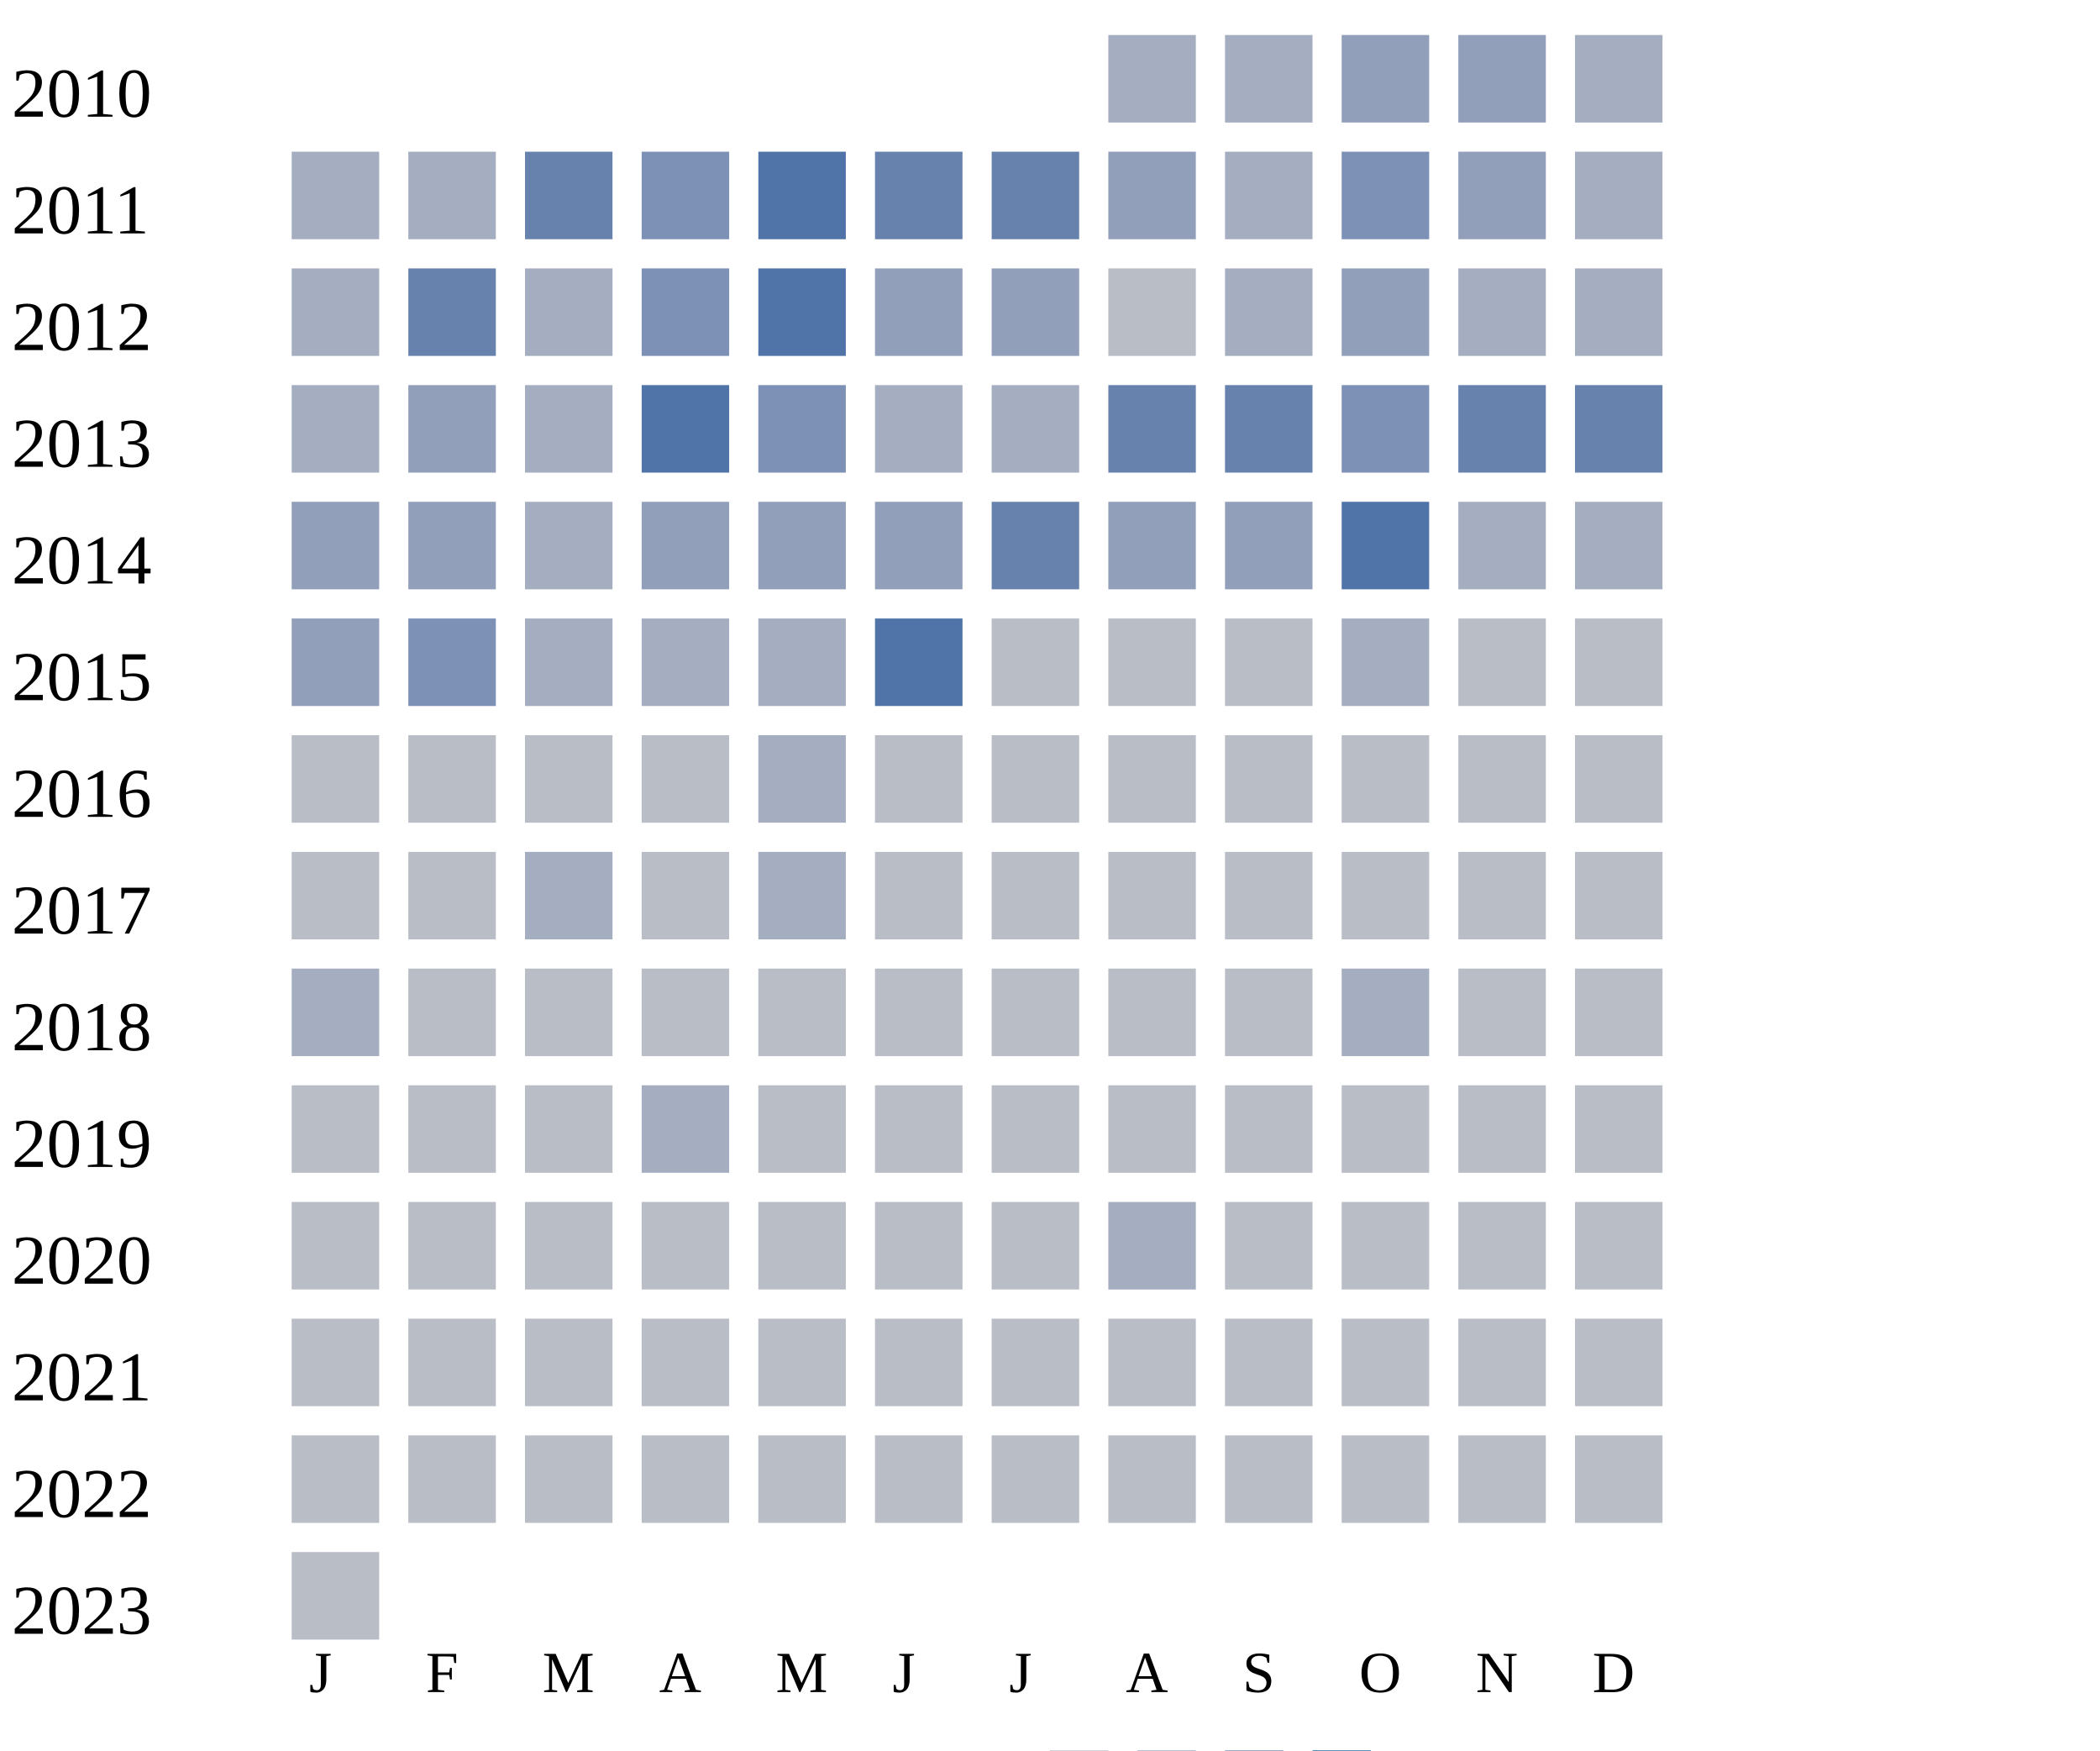
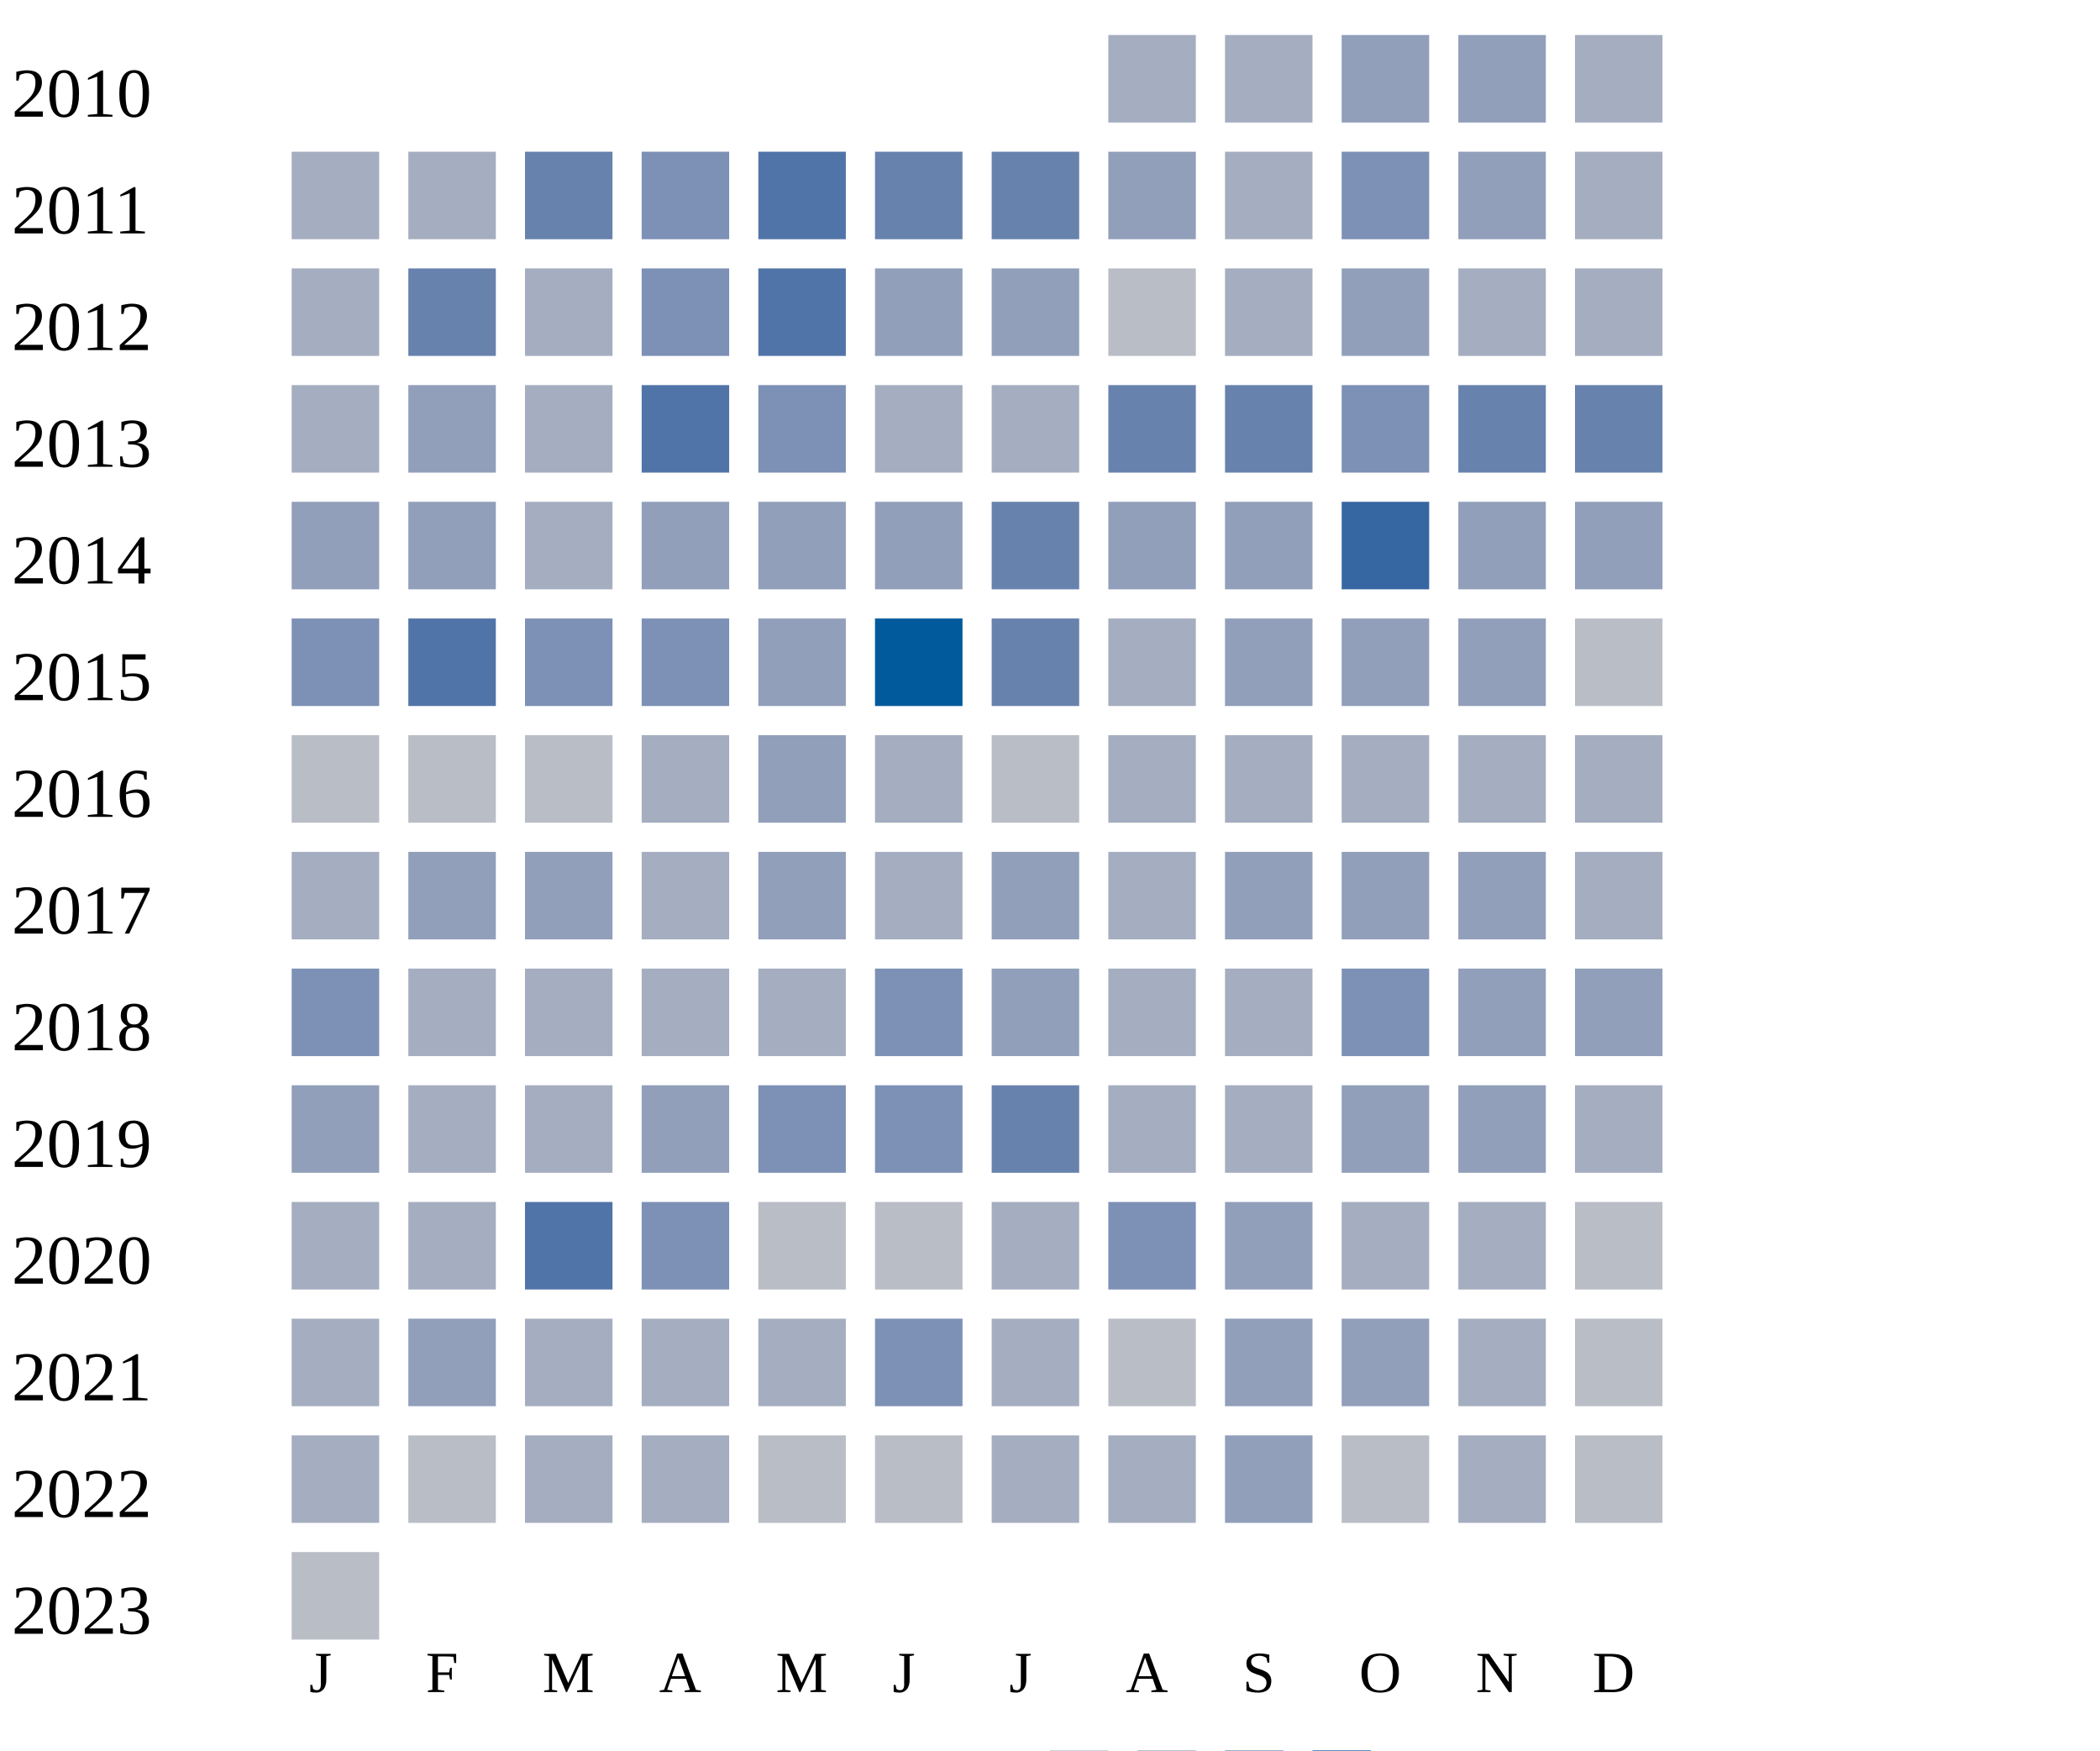
<svg xmlns="http://www.w3.org/2000/svg" width="360" height="300">
  <g transform="translate(0 0)">
    <text x="2" y="20">2010</text>
    <rect x="190" y="6" width="15" height="15" fill="#a5aec0" />
    <rect x="210" y="6" width="15" height="15" fill="#a5aec0" />
    <rect x="230" y="6" width="15" height="15" fill="#919fba" />
    <rect x="250" y="6" width="15" height="15" fill="#919fba" />
    <rect x="270" y="6" width="15" height="15" fill="#a5aec0" />
  </g>
  <g transform="translate(0 20)">
    <text x="2" y="20">2011</text>
    <rect x="50" y="6" width="15" height="15" fill="#a5aec0" />
    <rect x="70" y="6" width="15" height="15" fill="#a5aec0" />
    <rect x="90" y="6" width="15" height="15" fill="#6882ae" />
    <rect x="110" y="6" width="15" height="15" fill="#7d90b5" />
    <rect x="130" y="6" width="15" height="15" fill="#5174a8" />
    <rect x="150" y="6" width="15" height="15" fill="#6882ae" />
    <rect x="170" y="6" width="15" height="15" fill="#6882ae" />
    <rect x="190" y="6" width="15" height="15" fill="#919fba" />
    <rect x="210" y="6" width="15" height="15" fill="#a5aec0" />
    <rect x="230" y="6" width="15" height="15" fill="#7d90b5" />
    <rect x="250" y="6" width="15" height="15" fill="#919fba" />
    <rect x="270" y="6" width="15" height="15" fill="#a5aec0" />
  </g>
  <g transform="translate(0 40)">
    <text x="2" y="20">2012</text>
    <rect x="50" y="6" width="15" height="15" fill="#a5aec0" />
    <rect x="70" y="6" width="15" height="15" fill="#6882ae" />
    <rect x="90" y="6" width="15" height="15" fill="#a5aec0" />
    <rect x="110" y="6" width="15" height="15" fill="#7d90b5" />
    <rect x="130" y="6" width="15" height="15" fill="#5174a8" />
    <rect x="150" y="6" width="15" height="15" fill="#919fba" />
    <rect x="170" y="6" width="15" height="15" fill="#919fba" />
    <rect x="190" y="6" width="15" height="15" fill="#b9bdc6" />
    <rect x="210" y="6" width="15" height="15" fill="#a5aec0" />
    <rect x="230" y="6" width="15" height="15" fill="#919fba" />
    <rect x="250" y="6" width="15" height="15" fill="#a5aec0" />
    <rect x="270" y="6" width="15" height="15" fill="#a5aec0" />
  </g>
  <g transform="translate(0 60)">
    <text x="2" y="20">2013</text>
    <rect x="50" y="6" width="15" height="15" fill="#a5aec0" />
    <rect x="70" y="6" width="15" height="15" fill="#919fba" />
    <rect x="90" y="6" width="15" height="15" fill="#a5aec0" />
    <rect x="110" y="6" width="15" height="15" fill="#5174a8" />
    <rect x="130" y="6" width="15" height="15" fill="#7d90b5" />
    <rect x="150" y="6" width="15" height="15" fill="#a5aec0" />
    <rect x="170" y="6" width="15" height="15" fill="#a5aec0" />
    <rect x="190" y="6" width="15" height="15" fill="#6882ae" />
    <rect x="210" y="6" width="15" height="15" fill="#6882ae" />
    <rect x="230" y="6" width="15" height="15" fill="#7d90b5" />
    <rect x="250" y="6" width="15" height="15" fill="#6882ae" />
    <rect x="270" y="6" width="15" height="15" fill="#6882ae" />
  </g>
  <g transform="translate(0 80)">
    <text x="2" y="20">2014</text>
    <rect x="50" y="6" width="15" height="15" fill="#919fba" />
    <rect x="70" y="6" width="15" height="15" fill="#919fba" />
    <rect x="90" y="6" width="15" height="15" fill="#a5aec0" />
    <rect x="110" y="6" width="15" height="15" fill="#919fba" />
    <rect x="130" y="6" width="15" height="15" fill="#919fba" />
    <rect x="150" y="6" width="15" height="15" fill="#919fba" />
    <rect x="170" y="6" width="15" height="15" fill="#6882ae" />
    <rect x="190" y="6" width="15" height="15" fill="#919fba" />
    <rect x="210" y="6" width="15" height="15" fill="#919fba" />
-     <rect x="230" y="6" width="15" height="15" fill="#5174a8" />
-     <rect x="250" y="6" width="15" height="15" fill="#a5aec0" />
-     <rect x="270" y="6" width="15" height="15" fill="#a5aec0" />
+     <rect x="230" y="6" width="15" height="15" fill="#3667a2" />
+     <rect x="250" y="6" width="15" height="15" fill="#919fba" />
+     <rect x="270" y="6" width="15" height="15" fill="#919fba" />
  </g>
  <g transform="translate(0 100)">
    <text x="2" y="20">2015</text>
-     <rect x="50" y="6" width="15" height="15" fill="#919fba" />
-     <rect x="70" y="6" width="15" height="15" fill="#7d90b5" />
-     <rect x="90" y="6" width="15" height="15" fill="#a5aec0" />
-     <rect x="110" y="6" width="15" height="15" fill="#a5aec0" />
-     <rect x="130" y="6" width="15" height="15" fill="#a5aec0" />
-     <rect x="150" y="6" width="15" height="15" fill="#5174a8" />
-     <rect x="170" y="6" width="15" height="15" fill="#b9bdc6" />
-     <rect x="190" y="6" width="15" height="15" fill="#b9bdc6" />
-     <rect x="210" y="6" width="15" height="15" fill="#b9bdc6" />
-     <rect x="230" y="6" width="15" height="15" fill="#a5aec0" />
-     <rect x="250" y="6" width="15" height="15" fill="#b9bdc6" />
+     <rect x="50" y="6" width="15" height="15" fill="#7d90b5" />
+     <rect x="70" y="6" width="15" height="15" fill="#5174a8" />
+     <rect x="90" y="6" width="15" height="15" fill="#7d90b5" />
+     <rect x="110" y="6" width="15" height="15" fill="#7d90b5" />
+     <rect x="130" y="6" width="15" height="15" fill="#919fba" />
+     <rect x="150" y="6" width="15" height="15" fill="#005a9c" />
+     <rect x="170" y="6" width="15" height="15" fill="#6882ae" />
+     <rect x="190" y="6" width="15" height="15" fill="#a5aec0" />
+     <rect x="210" y="6" width="15" height="15" fill="#919fba" />
+     <rect x="230" y="6" width="15" height="15" fill="#919fba" />
+     <rect x="250" y="6" width="15" height="15" fill="#919fba" />
    <rect x="270" y="6" width="15" height="15" fill="#b9bdc6" />
  </g>
  <g transform="translate(0 120)">
    <text x="2" y="20">2016</text>
    <rect x="50" y="6" width="15" height="15" fill="#b9bdc6" />
    <rect x="70" y="6" width="15" height="15" fill="#b9bdc6" />
    <rect x="90" y="6" width="15" height="15" fill="#b9bdc6" />
-     <rect x="110" y="6" width="15" height="15" fill="#b9bdc6" />
-     <rect x="130" y="6" width="15" height="15" fill="#a5aec0" />
-     <rect x="150" y="6" width="15" height="15" fill="#b9bdc6" />
+     <rect x="110" y="6" width="15" height="15" fill="#a5aec0" />
+     <rect x="130" y="6" width="15" height="15" fill="#919fba" />
+     <rect x="150" y="6" width="15" height="15" fill="#a5aec0" />
    <rect x="170" y="6" width="15" height="15" fill="#b9bdc6" />
-     <rect x="190" y="6" width="15" height="15" fill="#b9bdc6" />
-     <rect x="210" y="6" width="15" height="15" fill="#b9bdc6" />
-     <rect x="230" y="6" width="15" height="15" fill="#b9bdc6" />
-     <rect x="250" y="6" width="15" height="15" fill="#b9bdc6" />
-     <rect x="270" y="6" width="15" height="15" fill="#b9bdc6" />
+     <rect x="190" y="6" width="15" height="15" fill="#a5aec0" />
+     <rect x="210" y="6" width="15" height="15" fill="#a5aec0" />
+     <rect x="230" y="6" width="15" height="15" fill="#a5aec0" />
+     <rect x="250" y="6" width="15" height="15" fill="#a5aec0" />
+     <rect x="270" y="6" width="15" height="15" fill="#a5aec0" />
  </g>
  <g transform="translate(0 140)">
    <text x="2" y="20">2017</text>
-     <rect x="50" y="6" width="15" height="15" fill="#b9bdc6" />
-     <rect x="70" y="6" width="15" height="15" fill="#b9bdc6" />
-     <rect x="90" y="6" width="15" height="15" fill="#a5aec0" />
-     <rect x="110" y="6" width="15" height="15" fill="#b9bdc6" />
-     <rect x="130" y="6" width="15" height="15" fill="#a5aec0" />
-     <rect x="150" y="6" width="15" height="15" fill="#b9bdc6" />
-     <rect x="170" y="6" width="15" height="15" fill="#b9bdc6" />
-     <rect x="190" y="6" width="15" height="15" fill="#b9bdc6" />
-     <rect x="210" y="6" width="15" height="15" fill="#b9bdc6" />
-     <rect x="230" y="6" width="15" height="15" fill="#b9bdc6" />
-     <rect x="250" y="6" width="15" height="15" fill="#b9bdc6" />
-     <rect x="270" y="6" width="15" height="15" fill="#b9bdc6" />
+     <rect x="50" y="6" width="15" height="15" fill="#a5aec0" />
+     <rect x="70" y="6" width="15" height="15" fill="#919fba" />
+     <rect x="90" y="6" width="15" height="15" fill="#919fba" />
+     <rect x="110" y="6" width="15" height="15" fill="#a5aec0" />
+     <rect x="130" y="6" width="15" height="15" fill="#919fba" />
+     <rect x="150" y="6" width="15" height="15" fill="#a5aec0" />
+     <rect x="170" y="6" width="15" height="15" fill="#919fba" />
+     <rect x="190" y="6" width="15" height="15" fill="#a5aec0" />
+     <rect x="210" y="6" width="15" height="15" fill="#919fba" />
+     <rect x="230" y="6" width="15" height="15" fill="#919fba" />
+     <rect x="250" y="6" width="15" height="15" fill="#919fba" />
+     <rect x="270" y="6" width="15" height="15" fill="#a5aec0" />
  </g>
  <g transform="translate(0 160)">
    <text x="2" y="20">2018</text>
-     <rect x="50" y="6" width="15" height="15" fill="#a5aec0" />
-     <rect x="70" y="6" width="15" height="15" fill="#b9bdc6" />
-     <rect x="90" y="6" width="15" height="15" fill="#b9bdc6" />
-     <rect x="110" y="6" width="15" height="15" fill="#b9bdc6" />
+     <rect x="50" y="6" width="15" height="15" fill="#7d90b5" />
+     <rect x="70" y="6" width="15" height="15" fill="#a5aec0" />
+     <rect x="90" y="6" width="15" height="15" fill="#a5aec0" />
+     <rect x="110" y="6" width="15" height="15" fill="#a5aec0" />
+     <rect x="130" y="6" width="15" height="15" fill="#a5aec0" />
+     <rect x="150" y="6" width="15" height="15" fill="#7d90b5" />
+     <rect x="170" y="6" width="15" height="15" fill="#919fba" />
+     <rect x="190" y="6" width="15" height="15" fill="#a5aec0" />
+     <rect x="210" y="6" width="15" height="15" fill="#a5aec0" />
+     <rect x="230" y="6" width="15" height="15" fill="#7d90b5" />
+     <rect x="250" y="6" width="15" height="15" fill="#919fba" />
+     <rect x="270" y="6" width="15" height="15" fill="#919fba" />
+   </g>
+   <g transform="translate(0 180)">
+     <text x="2" y="20">2019</text>
+     <rect x="50" y="6" width="15" height="15" fill="#919fba" />
+     <rect x="70" y="6" width="15" height="15" fill="#a5aec0" />
+     <rect x="90" y="6" width="15" height="15" fill="#a5aec0" />
+     <rect x="110" y="6" width="15" height="15" fill="#919fba" />
+     <rect x="130" y="6" width="15" height="15" fill="#7d90b5" />
+     <rect x="150" y="6" width="15" height="15" fill="#7d90b5" />
+     <rect x="170" y="6" width="15" height="15" fill="#6882ae" />
+     <rect x="190" y="6" width="15" height="15" fill="#a5aec0" />
+     <rect x="210" y="6" width="15" height="15" fill="#a5aec0" />
+     <rect x="230" y="6" width="15" height="15" fill="#919fba" />
+     <rect x="250" y="6" width="15" height="15" fill="#919fba" />
+     <rect x="270" y="6" width="15" height="15" fill="#a5aec0" />
+   </g>
+   <g transform="translate(0 200)">
+     <text x="2" y="20">2020</text>
+     <rect x="50" y="6" width="15" height="15" fill="#a5aec0" />
+     <rect x="70" y="6" width="15" height="15" fill="#a5aec0" />
+     <rect x="90" y="6" width="15" height="15" fill="#5174a8" />
+     <rect x="110" y="6" width="15" height="15" fill="#7d90b5" />
    <rect x="130" y="6" width="15" height="15" fill="#b9bdc6" />
    <rect x="150" y="6" width="15" height="15" fill="#b9bdc6" />
-     <rect x="170" y="6" width="15" height="15" fill="#b9bdc6" />
+     <rect x="170" y="6" width="15" height="15" fill="#a5aec0" />
+     <rect x="190" y="6" width="15" height="15" fill="#7d90b5" />
+     <rect x="210" y="6" width="15" height="15" fill="#919fba" />
+     <rect x="230" y="6" width="15" height="15" fill="#a5aec0" />
+     <rect x="250" y="6" width="15" height="15" fill="#a5aec0" />
+     <rect x="270" y="6" width="15" height="15" fill="#b9bdc6" />
+   </g>
+   <g transform="translate(0 220)">
+     <text x="2" y="20">2021</text>
+     <rect x="50" y="6" width="15" height="15" fill="#a5aec0" />
+     <rect x="70" y="6" width="15" height="15" fill="#919fba" />
+     <rect x="90" y="6" width="15" height="15" fill="#a5aec0" />
+     <rect x="110" y="6" width="15" height="15" fill="#a5aec0" />
+     <rect x="130" y="6" width="15" height="15" fill="#a5aec0" />
+     <rect x="150" y="6" width="15" height="15" fill="#7d90b5" />
+     <rect x="170" y="6" width="15" height="15" fill="#a5aec0" />
    <rect x="190" y="6" width="15" height="15" fill="#b9bdc6" />
-     <rect x="210" y="6" width="15" height="15" fill="#b9bdc6" />
-     <rect x="230" y="6" width="15" height="15" fill="#a5aec0" />
-     <rect x="250" y="6" width="15" height="15" fill="#b9bdc6" />
-     <rect x="270" y="6" width="15" height="15" fill="#b9bdc6" />
-   </g>
-   <g transform="translate(0 180)">
-     <text x="2" y="20">2019</text>
-     <rect x="50" y="6" width="15" height="15" fill="#b9bdc6" />
+     <rect x="210" y="6" width="15" height="15" fill="#919fba" />
+     <rect x="230" y="6" width="15" height="15" fill="#919fba" />
+     <rect x="250" y="6" width="15" height="15" fill="#a5aec0" />
+     <rect x="270" y="6" width="15" height="15" fill="#b9bdc6" />
+   </g>
+   <g transform="translate(0 240)">
+     <text x="2" y="20">2022</text>
+     <rect x="50" y="6" width="15" height="15" fill="#a5aec0" />
    <rect x="70" y="6" width="15" height="15" fill="#b9bdc6" />
-     <rect x="90" y="6" width="15" height="15" fill="#b9bdc6" />
+     <rect x="90" y="6" width="15" height="15" fill="#a5aec0" />
    <rect x="110" y="6" width="15" height="15" fill="#a5aec0" />
    <rect x="130" y="6" width="15" height="15" fill="#b9bdc6" />
    <rect x="150" y="6" width="15" height="15" fill="#b9bdc6" />
-     <rect x="170" y="6" width="15" height="15" fill="#b9bdc6" />
-     <rect x="190" y="6" width="15" height="15" fill="#b9bdc6" />
-     <rect x="210" y="6" width="15" height="15" fill="#b9bdc6" />
+     <rect x="170" y="6" width="15" height="15" fill="#a5aec0" />
+     <rect x="190" y="6" width="15" height="15" fill="#a5aec0" />
+     <rect x="210" y="6" width="15" height="15" fill="#919fba" />
    <rect x="230" y="6" width="15" height="15" fill="#b9bdc6" />
-     <rect x="250" y="6" width="15" height="15" fill="#b9bdc6" />
-     <rect x="270" y="6" width="15" height="15" fill="#b9bdc6" />
-   </g>
-   <g transform="translate(0 200)">
-     <text x="2" y="20">2020</text>
-     <rect x="50" y="6" width="15" height="15" fill="#b9bdc6" />
-     <rect x="70" y="6" width="15" height="15" fill="#b9bdc6" />
-     <rect x="90" y="6" width="15" height="15" fill="#b9bdc6" />
-     <rect x="110" y="6" width="15" height="15" fill="#b9bdc6" />
-     <rect x="130" y="6" width="15" height="15" fill="#b9bdc6" />
-     <rect x="150" y="6" width="15" height="15" fill="#b9bdc6" />
-     <rect x="170" y="6" width="15" height="15" fill="#b9bdc6" />
-     <rect x="190" y="6" width="15" height="15" fill="#a5aec0" />
-     <rect x="210" y="6" width="15" height="15" fill="#b9bdc6" />
-     <rect x="230" y="6" width="15" height="15" fill="#b9bdc6" />
-     <rect x="250" y="6" width="15" height="15" fill="#b9bdc6" />
-     <rect x="270" y="6" width="15" height="15" fill="#b9bdc6" />
-   </g>
-   <g transform="translate(0 220)">
-     <text x="2" y="20">2021</text>
-     <rect x="50" y="6" width="15" height="15" fill="#b9bdc6" />
-     <rect x="70" y="6" width="15" height="15" fill="#b9bdc6" />
-     <rect x="90" y="6" width="15" height="15" fill="#b9bdc6" />
-     <rect x="110" y="6" width="15" height="15" fill="#b9bdc6" />
-     <rect x="130" y="6" width="15" height="15" fill="#b9bdc6" />
-     <rect x="150" y="6" width="15" height="15" fill="#b9bdc6" />
-     <rect x="170" y="6" width="15" height="15" fill="#b9bdc6" />
-     <rect x="190" y="6" width="15" height="15" fill="#b9bdc6" />
-     <rect x="210" y="6" width="15" height="15" fill="#b9bdc6" />
-     <rect x="230" y="6" width="15" height="15" fill="#b9bdc6" />
-     <rect x="250" y="6" width="15" height="15" fill="#b9bdc6" />
-     <rect x="270" y="6" width="15" height="15" fill="#b9bdc6" />
-   </g>
-   <g transform="translate(0 240)">
-     <text x="2" y="20">2022</text>
-     <rect x="50" y="6" width="15" height="15" fill="#b9bdc6" />
-     <rect x="70" y="6" width="15" height="15" fill="#b9bdc6" />
-     <rect x="90" y="6" width="15" height="15" fill="#b9bdc6" />
-     <rect x="110" y="6" width="15" height="15" fill="#b9bdc6" />
-     <rect x="130" y="6" width="15" height="15" fill="#b9bdc6" />
-     <rect x="150" y="6" width="15" height="15" fill="#b9bdc6" />
-     <rect x="170" y="6" width="15" height="15" fill="#b9bdc6" />
-     <rect x="190" y="6" width="15" height="15" fill="#b9bdc6" />
-     <rect x="210" y="6" width="15" height="15" fill="#b9bdc6" />
-     <rect x="230" y="6" width="15" height="15" fill="#b9bdc6" />
-     <rect x="250" y="6" width="15" height="15" fill="#b9bdc6" />
+     <rect x="250" y="6" width="15" height="15" fill="#a5aec0" />
    <rect x="270" y="6" width="15" height="15" fill="#b9bdc6" />
  </g>
  <g transform="translate(0 260)">
    <text x="2" y="20">2023</text>
    <rect x="50" y="6" width="15" height="15" fill="#b9bdc6" />
  </g>
  <text style="font-size: 10px; text-align: center" x="53" y="290">J</text>
  <text style="font-size: 10px; text-align: center" x="73" y="290">F</text>
  <text style="font-size: 10px; text-align: center" x="93" y="290">M</text>
  <text style="font-size: 10px; text-align: center" x="113" y="290">A</text>
  <text style="font-size: 10px; text-align: center" x="133" y="290">M</text>
  <text style="font-size: 10px; text-align: center" x="153" y="290">J</text>
  <text style="font-size: 10px; text-align: center" x="173" y="290">J</text>
  <text style="font-size: 10px; text-align: center" x="193" y="290">A</text>
  <text style="font-size: 10px; text-align: center" x="213" y="290">S</text>
  <text style="font-size: 10px; text-align: center" x="233" y="290">O</text>
  <text style="font-size: 10px; text-align: center" x="253" y="290">N</text>
  <text style="font-size: 10px; text-align: center" x="273" y="290">D</text>
  <text style="font-size: 10px;" x="155" y="309">Less</text>
  <rect fill="#b9bdc6" width="10" height="10" x="180" y="300" />
  <rect fill="#919fba" width="10" height="10" x="195" y="300" />
  <rect fill="#6882ae" width="10" height="10" x="210" y="300" />
  <rect fill="#005a9c" width="10" height="10" x="225" y="300" />
  <text x="240" y="309" style="font-size: 10px;">More</text>
</svg>
